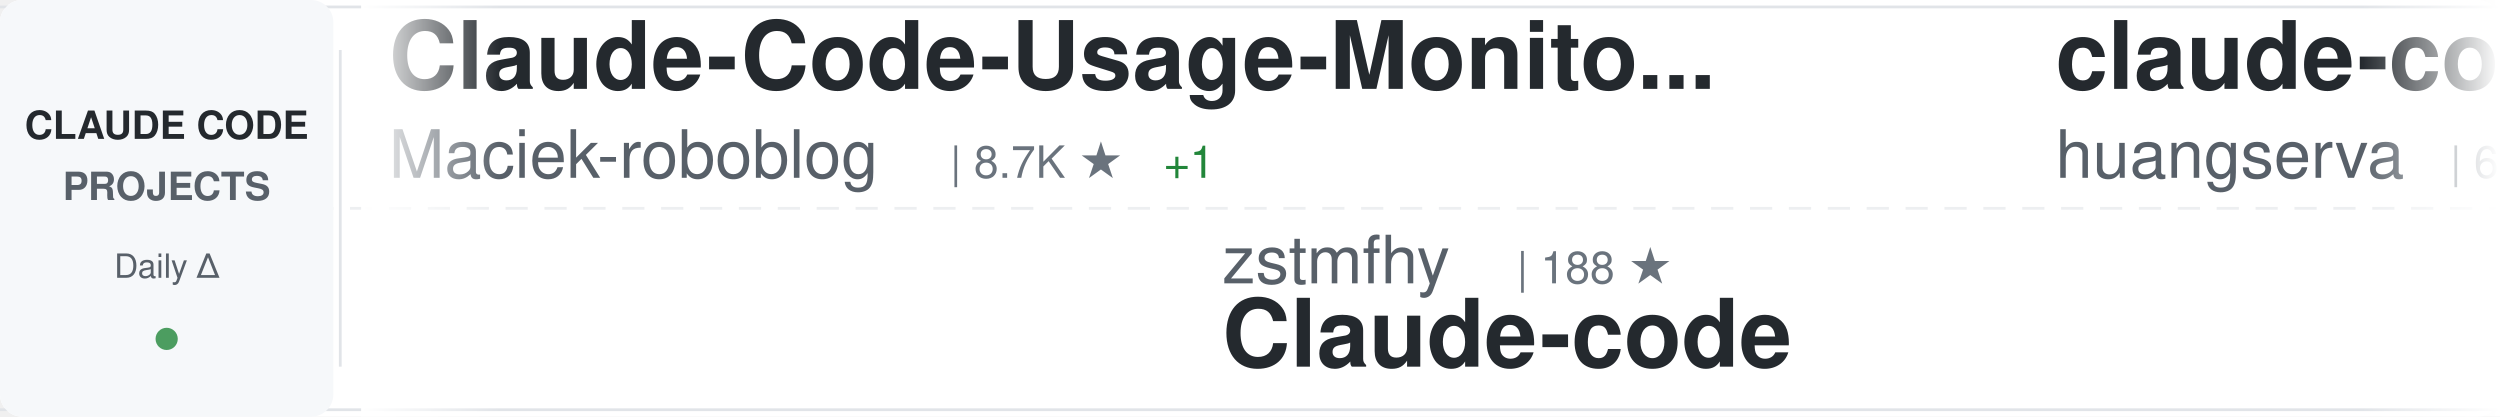
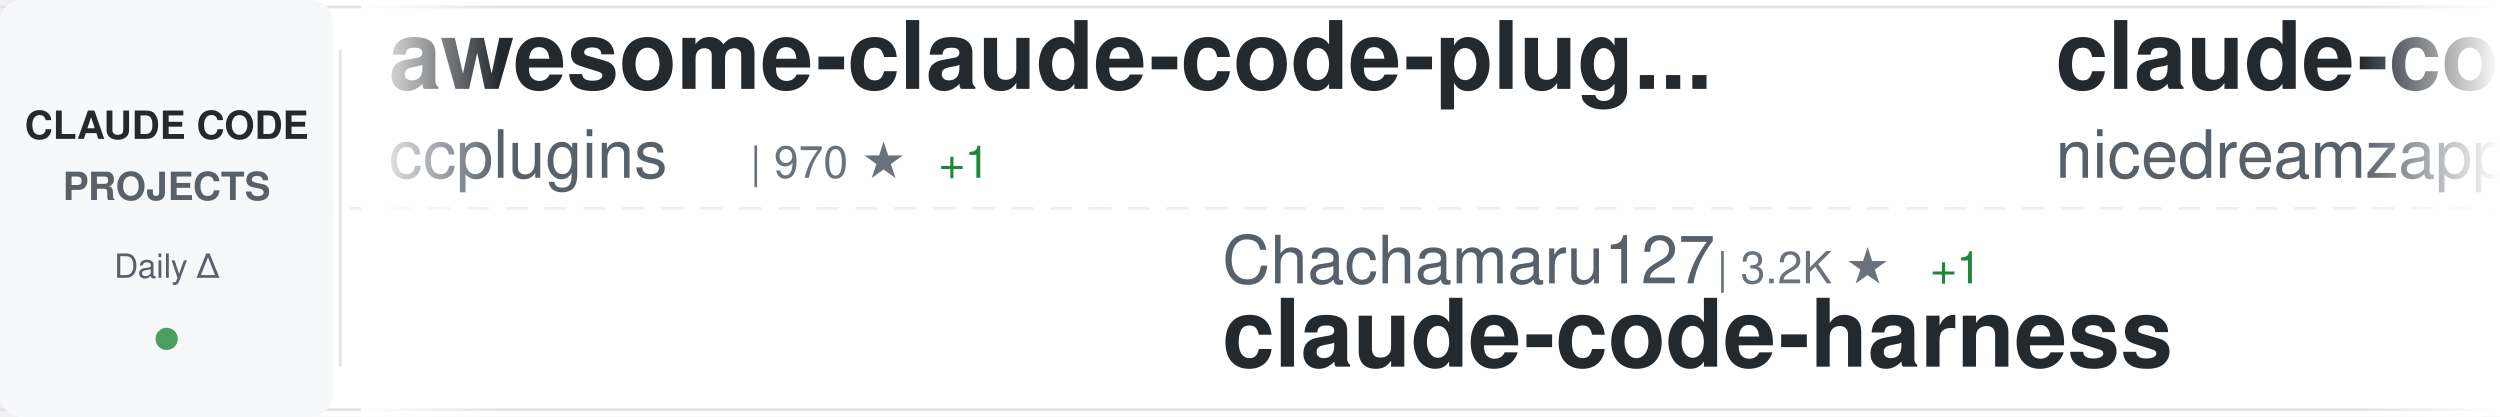
<svg xmlns="http://www.w3.org/2000/svg" width="900" height="150">
  <defs>
    <linearGradient id="awesomeLeftFade" x1="0%" y1="0%" x2="100%" y2="0%">
      <stop offset="0%" style="stop-color:#ffffff;stop-opacity:1" />
      <stop offset="100%" style="stop-color:#ffffff;stop-opacity:0" />
    </linearGradient>
    <linearGradient id="awesomeRightFade" x1="0%" y1="0%" x2="100%" y2="0%">
      <stop offset="0%" style="stop-color:#ffffff;stop-opacity:0" />
      <stop offset="100%" style="stop-color:#ffffff;stop-opacity:1" />
    </linearGradient>
  </defs>
  <rect width="900" height="150" fill="#ffffff" rx="8" />
  <rect x="0" y="2" width="900" height="1" fill="#e1e4e8" />
  <rect x="0" y="147" width="900" height="1" fill="#e1e4e8" />
  <line x1="0" y1="75" x2="900" y2="75" stroke="#e1e4e8" stroke-width="1" stroke-dasharray="8 6" opacity="0.6" />
  <rect x="0" y="0" width="120" height="150" fill="#f6f8fa" rx="8" />
  <text x="60" y="50" font-family="-apple-system, BlinkMacSystemFont, 'Segoe UI', Helvetica, Arial, sans-serif" font-size="14" font-weight="600" fill="#24292e" text-anchor="middle">CLAUDE CODE</text>
  <text x="60" y="72" font-family="-apple-system, BlinkMacSystemFont, 'Segoe UI', Helvetica, Arial, sans-serif" font-size="14" font-weight="600" fill="#586069" text-anchor="middle">PROJECTS</text>
  <text x="60" y="100" font-family="-apple-system, BlinkMacSystemFont, 'Segoe UI', Helvetica, Arial, sans-serif" font-size="12" font-weight="500" fill="#586069" text-anchor="middle">Daily Δ</text>
  <circle cx="60" cy="122" r="4" fill="#22863a" opacity="0.8" />
  <rect x="122" y="18" width="1" height="114" fill="#e1e4e8" />
  <clipPath id="awesomeTickerClip">
    <rect x="130" y="0" width="770" height="150" />
  </clipPath>
  <g clip-path="url(#awesomeTickerClip)">
    <g id="awesomeTickerItems">
      <animateTransform attributeName="transform" attributeType="XML" type="translate" from="0 0" to="-3000 0" dur="54s" repeatCount="indefinite" />
      <g transform="translate(0, 0)">
-         <text x="140" y="32" font-family="-apple-system, BlinkMacSystemFont, 'Segoe UI', Helvetica, Arial, sans-serif" font-size="34" font-weight="600" fill="#24292e">Claude-Code-Usage-Monito...</text>
-         <text x="140" y="64" font-family="-apple-system, BlinkMacSystemFont, 'Segoe UI', Helvetica, Arial, sans-serif" font-size="24" font-weight="400" fill="#586069">Maciek-roboblog</text>
-         <text x="342" y="64" font-family="-apple-system, BlinkMacSystemFont, 'Segoe UI', Helvetica, Arial, sans-serif" font-size="16" font-weight="500" fill="#6a737d">| 8.7K ★</text>
-         <text x="419" y="64" font-family="-apple-system, BlinkMacSystemFont, 'Segoe UI', Helvetica, Arial, sans-serif" font-size="16" font-weight="500" fill="#22863a"> +1</text>
+         <text x="140" y="32" font-family="-apple-system, BlinkMacSystemFont, 'Segoe UI', Helvetica, Arial, sans-serif" font-size="34" font-weight="600" fill="#24292e">awesome-claude-code-plug...</text>
+         <text x="140" y="64" font-family="-apple-system, BlinkMacSystemFont, 'Segoe UI', Helvetica, Arial, sans-serif" font-size="24" font-weight="400" fill="#586069">ccplugins</text>
+         <text x="270" y="64" font-family="-apple-system, BlinkMacSystemFont, 'Segoe UI', Helvetica, Arial, sans-serif" font-size="16" font-weight="500" fill="#6a737d">| 970 ★</text>
+         <text x="338" y="64" font-family="-apple-system, BlinkMacSystemFont, 'Segoe UI', Helvetica, Arial, sans-serif" font-size="16" font-weight="500" fill="#22863a"> +1</text>
      </g>
      <g transform="translate(300, 0)">
-         <text x="140" y="102" font-family="-apple-system, BlinkMacSystemFont, 'Segoe UI', Helvetica, Arial, sans-serif" font-size="24" font-weight="400" fill="#586069">zstmfhy</text>
-         <text x="246" y="102" font-family="-apple-system, BlinkMacSystemFont, 'Segoe UI', Helvetica, Arial, sans-serif" font-size="16" font-weight="500" fill="#6a737d">| 188 ★</text>
-         <text x="140" y="132" font-family="-apple-system, BlinkMacSystemFont, 'Segoe UI', Helvetica, Arial, sans-serif" font-size="34" font-weight="600" fill="#24292e">Claude-code</text>
+         <text x="140" y="102" font-family="-apple-system, BlinkMacSystemFont, 'Segoe UI', Helvetica, Arial, sans-serif" font-size="24" font-weight="400" fill="#586069">Chachamaru127</text>
+         <text x="318" y="102" font-family="-apple-system, BlinkMacSystemFont, 'Segoe UI', Helvetica, Arial, sans-serif" font-size="16" font-weight="500" fill="#6a737d">| 3.2K ★</text>
+         <text x="395" y="102" font-family="-apple-system, BlinkMacSystemFont, 'Segoe UI', Helvetica, Arial, sans-serif" font-size="16" font-weight="500" fill="#22863a"> +1</text>
+         <text x="140" y="132" font-family="-apple-system, BlinkMacSystemFont, 'Segoe UI', Helvetica, Arial, sans-serif" font-size="34" font-weight="600" fill="#24292e">claude-code-harness</text>
      </g>
      <g transform="translate(600, 0)">
-         <text x="140" y="32" font-family="-apple-system, BlinkMacSystemFont, 'Segoe UI', Helvetica, Arial, sans-serif" font-size="34" font-weight="600" fill="#24292e">claude-code-cli</text>
-         <text x="140" y="64" font-family="-apple-system, BlinkMacSystemFont, 'Segoe UI', Helvetica, Arial, sans-serif" font-size="24" font-weight="400" fill="#586069">huangserva</text>
-         <text x="282" y="64" font-family="-apple-system, BlinkMacSystemFont, 'Segoe UI', Helvetica, Arial, sans-serif" font-size="16" font-weight="500" fill="#6a737d">| 630 ★</text>
+         <text x="140" y="32" font-family="-apple-system, BlinkMacSystemFont, 'Segoe UI', Helvetica, Arial, sans-serif" font-size="34" font-weight="600" fill="#24292e">claude-code-local</text>
+         <text x="140" y="64" font-family="-apple-system, BlinkMacSystemFont, 'Segoe UI', Helvetica, Arial, sans-serif" font-size="24" font-weight="400" fill="#586069">nicedreamzapp</text>
+         <text x="318" y="64" font-family="-apple-system, BlinkMacSystemFont, 'Segoe UI', Helvetica, Arial, sans-serif" font-size="16" font-weight="500" fill="#6a737d">| 3.4K ★</text>
+         <text x="395" y="64" font-family="-apple-system, BlinkMacSystemFont, 'Segoe UI', Helvetica, Arial, sans-serif" font-size="16" font-weight="500" fill="#22863a"> +1</text>
      </g>
      <g transform="translate(900, 0)">
-         <text x="140" y="102" font-family="-apple-system, BlinkMacSystemFont, 'Segoe UI', Helvetica, Arial, sans-serif" font-size="24" font-weight="400" fill="#586069">Piebald-AI</text>
-         <text x="282" y="102" font-family="-apple-system, BlinkMacSystemFont, 'Segoe UI', Helvetica, Arial, sans-serif" font-size="16" font-weight="500" fill="#6a737d">| 12.9K ★</text>
-         <text x="368" y="102" font-family="-apple-system, BlinkMacSystemFont, 'Segoe UI', Helvetica, Arial, sans-serif" font-size="16" font-weight="500" fill="#22863a"> +3</text>
-         <text x="140" y="132" font-family="-apple-system, BlinkMacSystemFont, 'Segoe UI', Helvetica, Arial, sans-serif" font-size="34" font-weight="600" fill="#24292e">claude-code-system-promp...</text>
+         <text x="140" y="102" font-family="-apple-system, BlinkMacSystemFont, 'Segoe UI', Helvetica, Arial, sans-serif" font-size="24" font-weight="400" fill="#586069">huangserva</text>
+         <text x="282" y="102" font-family="-apple-system, BlinkMacSystemFont, 'Segoe UI', Helvetica, Arial, sans-serif" font-size="16" font-weight="500" fill="#6a737d">| 630 ★</text>
+         <text x="140" y="132" font-family="-apple-system, BlinkMacSystemFont, 'Segoe UI', Helvetica, Arial, sans-serif" font-size="34" font-weight="600" fill="#24292e">claude-code-cli</text>
      </g>
      <g transform="translate(1200, 0)">
-         <text x="140" y="32" font-family="-apple-system, BlinkMacSystemFont, 'Segoe UI', Helvetica, Arial, sans-serif" font-size="34" font-weight="600" fill="#24292e">awesome-claude-code</text>
-         <text x="140" y="64" font-family="-apple-system, BlinkMacSystemFont, 'Segoe UI', Helvetica, Arial, sans-serif" font-size="24" font-weight="400" fill="#586069">jqueryscript</text>
-         <text x="306" y="64" font-family="-apple-system, BlinkMacSystemFont, 'Segoe UI', Helvetica, Arial, sans-serif" font-size="16" font-weight="500" fill="#6a737d">| 526 ★</text>
+         <text x="140" y="32" font-family="-apple-system, BlinkMacSystemFont, 'Segoe UI', Helvetica, Arial, sans-serif" font-size="34" font-weight="600" fill="#24292e">claude-code-hub</text>
+         <text x="140" y="64" font-family="-apple-system, BlinkMacSystemFont, 'Segoe UI', Helvetica, Arial, sans-serif" font-size="24" font-weight="400" fill="#586069">ding113</text>
+         <text x="246" y="64" font-family="-apple-system, BlinkMacSystemFont, 'Segoe UI', Helvetica, Arial, sans-serif" font-size="16" font-weight="500" fill="#6a737d">| 3.4K ★</text>
+         <text x="323" y="64" font-family="-apple-system, BlinkMacSystemFont, 'Segoe UI', Helvetica, Arial, sans-serif" font-size="16" font-weight="500" fill="#22863a"> +1</text>
      </g>
      <g transform="translate(1500, 0)">
-         <text x="140" y="102" font-family="-apple-system, BlinkMacSystemFont, 'Segoe UI', Helvetica, Arial, sans-serif" font-size="24" font-weight="400" fill="#586069">WorldFlowAI</text>
-         <text x="294" y="102" font-family="-apple-system, BlinkMacSystemFont, 'Segoe UI', Helvetica, Arial, sans-serif" font-size="16" font-weight="500" fill="#6a737d">| 4.5K ★</text>
-         <text x="371" y="102" font-family="-apple-system, BlinkMacSystemFont, 'Segoe UI', Helvetica, Arial, sans-serif" font-size="16" font-weight="500" fill="#22863a"> +16</text>
-         <text x="140" y="132" font-family="-apple-system, BlinkMacSystemFont, 'Segoe UI', Helvetica, Arial, sans-serif" font-size="34" font-weight="600" fill="#24292e">everything-claude-code</text>
+         <text x="140" y="102" font-family="-apple-system, BlinkMacSystemFont, 'Segoe UI', Helvetica, Arial, sans-serif" font-size="24" font-weight="400" fill="#586069">disler</text>
+         <text x="234" y="102" font-family="-apple-system, BlinkMacSystemFont, 'Segoe UI', Helvetica, Arial, sans-serif" font-size="16" font-weight="500" fill="#6a737d">| 1.7K ★</text>
+         <text x="140" y="132" font-family="-apple-system, BlinkMacSystemFont, 'Segoe UI', Helvetica, Arial, sans-serif" font-size="34" font-weight="600" fill="#24292e">pi-vs-claude-code</text>
      </g>
      <g transform="translate(1800, 0)">
-         <text x="140" y="32" font-family="-apple-system, BlinkMacSystemFont, 'Segoe UI', Helvetica, Arial, sans-serif" font-size="34" font-weight="600" fill="#24292e">my-claude-code-setup</text>
-         <text x="140" y="64" font-family="-apple-system, BlinkMacSystemFont, 'Segoe UI', Helvetica, Arial, sans-serif" font-size="24" font-weight="400" fill="#586069">centminmod</text>
-         <text x="282" y="64" font-family="-apple-system, BlinkMacSystemFont, 'Segoe UI', Helvetica, Arial, sans-serif" font-size="16" font-weight="500" fill="#6a737d">| 2.7K ★</text>
-         <text x="359" y="64" font-family="-apple-system, BlinkMacSystemFont, 'Segoe UI', Helvetica, Arial, sans-serif" font-size="16" font-weight="500" fill="#22863a"> +1</text>
+         <text x="140" y="32" font-family="-apple-system, BlinkMacSystemFont, 'Segoe UI', Helvetica, Arial, sans-serif" font-size="34" font-weight="600" fill="#24292e">claude-code-router</text>
+         <text x="140" y="64" font-family="-apple-system, BlinkMacSystemFont, 'Segoe UI', Helvetica, Arial, sans-serif" font-size="24" font-weight="400" fill="#586069">musistudio</text>
+         <text x="282" y="64" font-family="-apple-system, BlinkMacSystemFont, 'Segoe UI', Helvetica, Arial, sans-serif" font-size="16" font-weight="500" fill="#6a737d">| 37.6K ★</text>
+         <text x="368" y="64" font-family="-apple-system, BlinkMacSystemFont, 'Segoe UI', Helvetica, Arial, sans-serif" font-size="16" font-weight="500" fill="#cb2431"> -1</text>
      </g>
      <g transform="translate(2100, 0)">
-         <text x="140" y="102" font-family="-apple-system, BlinkMacSystemFont, 'Segoe UI', Helvetica, Arial, sans-serif" font-size="24" font-weight="400" fill="#586069">ding113</text>
-         <text x="246" y="102" font-family="-apple-system, BlinkMacSystemFont, 'Segoe UI', Helvetica, Arial, sans-serif" font-size="16" font-weight="500" fill="#6a737d">| 3.4K ★</text>
-         <text x="140" y="132" font-family="-apple-system, BlinkMacSystemFont, 'Segoe UI', Helvetica, Arial, sans-serif" font-size="34" font-weight="600" fill="#24292e">claude-code-hub</text>
+         <text x="140" y="102" font-family="-apple-system, BlinkMacSystemFont, 'Segoe UI', Helvetica, Arial, sans-serif" font-size="24" font-weight="400" fill="#586069">VILA-Lab</text>
+         <text x="258" y="102" font-family="-apple-system, BlinkMacSystemFont, 'Segoe UI', Helvetica, Arial, sans-serif" font-size="16" font-weight="500" fill="#6a737d">| 2.2K ★</text>
+         <text x="140" y="132" font-family="-apple-system, BlinkMacSystemFont, 'Segoe UI', Helvetica, Arial, sans-serif" font-size="34" font-weight="600" fill="#24292e">Dive-into-Claude-Code</text>
      </g>
      <g transform="translate(2400, 0)">
-         <text x="140" y="32" font-family="-apple-system, BlinkMacSystemFont, 'Segoe UI', Helvetica, Arial, sans-serif" font-size="34" font-weight="600" fill="#24292e">claude-code-reverse</text>
-         <text x="140" y="64" font-family="-apple-system, BlinkMacSystemFont, 'Segoe UI', Helvetica, Arial, sans-serif" font-size="24" font-weight="400" fill="#586069">Yuyz0112</text>
-         <text x="258" y="64" font-family="-apple-system, BlinkMacSystemFont, 'Segoe UI', Helvetica, Arial, sans-serif" font-size="16" font-weight="500" fill="#6a737d">| 2.4K ★</text>
+         <text x="140" y="32" font-family="-apple-system, BlinkMacSystemFont, 'Segoe UI', Helvetica, Arial, sans-serif" font-size="34" font-weight="600" fill="#24292e">claude-code-settings</text>
+         <text x="140" y="64" font-family="-apple-system, BlinkMacSystemFont, 'Segoe UI', Helvetica, Arial, sans-serif" font-size="24" font-weight="400" fill="#586069">feiskyer</text>
+         <text x="258" y="64" font-family="-apple-system, BlinkMacSystemFont, 'Segoe UI', Helvetica, Arial, sans-serif" font-size="16" font-weight="500" fill="#6a737d">| 1.7K ★</text>
      </g>
      <g transform="translate(2700, 0)">
-         <text x="140" y="102" font-family="-apple-system, BlinkMacSystemFont, 'Segoe UI', Helvetica, Arial, sans-serif" font-size="24" font-weight="400" fill="#586069">repowise-dev</text>
-         <text x="306" y="102" font-family="-apple-system, BlinkMacSystemFont, 'Segoe UI', Helvetica, Arial, sans-serif" font-size="16" font-weight="500" fill="#6a737d">| 1.2K ★</text>
-         <text x="140" y="132" font-family="-apple-system, BlinkMacSystemFont, 'Segoe UI', Helvetica, Arial, sans-serif" font-size="34" font-weight="600" fill="#24292e">claude-code-prompts</text>
+         <text x="140" y="102" font-family="-apple-system, BlinkMacSystemFont, 'Segoe UI', Helvetica, Arial, sans-serif" font-size="24" font-weight="400" fill="#586069">davila7</text>
+         <text x="246" y="102" font-family="-apple-system, BlinkMacSystemFont, 'Segoe UI', Helvetica, Arial, sans-serif" font-size="16" font-weight="500" fill="#6a737d">| 32.6K ★</text>
+         <text x="332" y="102" font-family="-apple-system, BlinkMacSystemFont, 'Segoe UI', Helvetica, Arial, sans-serif" font-size="16" font-weight="500" fill="#22863a"> +7</text>
+         <text x="140" y="132" font-family="-apple-system, BlinkMacSystemFont, 'Segoe UI', Helvetica, Arial, sans-serif" font-size="34" font-weight="600" fill="#24292e">claude-code-templates</text>
      </g>
      <g transform="translate(3000, 0)">
-         <text x="140" y="32" font-family="-apple-system, BlinkMacSystemFont, 'Segoe UI', Helvetica, Arial, sans-serif" font-size="34" font-weight="600" fill="#24292e">Claude-Code-Usage-Monito...</text>
-         <text x="140" y="64" font-family="-apple-system, BlinkMacSystemFont, 'Segoe UI', Helvetica, Arial, sans-serif" font-size="24" font-weight="400" fill="#586069">Maciek-roboblog</text>
-         <text x="342" y="64" font-family="-apple-system, BlinkMacSystemFont, 'Segoe UI', Helvetica, Arial, sans-serif" font-size="16" font-weight="500" fill="#6a737d">| 8.7K ★</text>
-         <text x="419" y="64" font-family="-apple-system, BlinkMacSystemFont, 'Segoe UI', Helvetica, Arial, sans-serif" font-size="16" font-weight="500" fill="#22863a"> +1</text>
+         <text x="140" y="32" font-family="-apple-system, BlinkMacSystemFont, 'Segoe UI', Helvetica, Arial, sans-serif" font-size="34" font-weight="600" fill="#24292e">awesome-claude-code-plug...</text>
+         <text x="140" y="64" font-family="-apple-system, BlinkMacSystemFont, 'Segoe UI', Helvetica, Arial, sans-serif" font-size="24" font-weight="400" fill="#586069">ccplugins</text>
+         <text x="270" y="64" font-family="-apple-system, BlinkMacSystemFont, 'Segoe UI', Helvetica, Arial, sans-serif" font-size="16" font-weight="500" fill="#6a737d">| 970 ★</text>
+         <text x="338" y="64" font-family="-apple-system, BlinkMacSystemFont, 'Segoe UI', Helvetica, Arial, sans-serif" font-size="16" font-weight="500" fill="#22863a"> +1</text>
      </g>
      <g transform="translate(3300, 0)">
-         <text x="140" y="102" font-family="-apple-system, BlinkMacSystemFont, 'Segoe UI', Helvetica, Arial, sans-serif" font-size="24" font-weight="400" fill="#586069">zstmfhy</text>
-         <text x="246" y="102" font-family="-apple-system, BlinkMacSystemFont, 'Segoe UI', Helvetica, Arial, sans-serif" font-size="16" font-weight="500" fill="#6a737d">| 188 ★</text>
-         <text x="140" y="132" font-family="-apple-system, BlinkMacSystemFont, 'Segoe UI', Helvetica, Arial, sans-serif" font-size="34" font-weight="600" fill="#24292e">Claude-code</text>
+         <text x="140" y="102" font-family="-apple-system, BlinkMacSystemFont, 'Segoe UI', Helvetica, Arial, sans-serif" font-size="24" font-weight="400" fill="#586069">Chachamaru127</text>
+         <text x="318" y="102" font-family="-apple-system, BlinkMacSystemFont, 'Segoe UI', Helvetica, Arial, sans-serif" font-size="16" font-weight="500" fill="#6a737d">| 3.2K ★</text>
+         <text x="395" y="102" font-family="-apple-system, BlinkMacSystemFont, 'Segoe UI', Helvetica, Arial, sans-serif" font-size="16" font-weight="500" fill="#22863a"> +1</text>
+         <text x="140" y="132" font-family="-apple-system, BlinkMacSystemFont, 'Segoe UI', Helvetica, Arial, sans-serif" font-size="34" font-weight="600" fill="#24292e">claude-code-harness</text>
      </g>
      <g transform="translate(3600, 0)">
-         <text x="140" y="32" font-family="-apple-system, BlinkMacSystemFont, 'Segoe UI', Helvetica, Arial, sans-serif" font-size="34" font-weight="600" fill="#24292e">claude-code-cli</text>
-         <text x="140" y="64" font-family="-apple-system, BlinkMacSystemFont, 'Segoe UI', Helvetica, Arial, sans-serif" font-size="24" font-weight="400" fill="#586069">huangserva</text>
-         <text x="282" y="64" font-family="-apple-system, BlinkMacSystemFont, 'Segoe UI', Helvetica, Arial, sans-serif" font-size="16" font-weight="500" fill="#6a737d">| 630 ★</text>
+         <text x="140" y="32" font-family="-apple-system, BlinkMacSystemFont, 'Segoe UI', Helvetica, Arial, sans-serif" font-size="34" font-weight="600" fill="#24292e">claude-code-local</text>
+         <text x="140" y="64" font-family="-apple-system, BlinkMacSystemFont, 'Segoe UI', Helvetica, Arial, sans-serif" font-size="24" font-weight="400" fill="#586069">nicedreamzapp</text>
+         <text x="318" y="64" font-family="-apple-system, BlinkMacSystemFont, 'Segoe UI', Helvetica, Arial, sans-serif" font-size="16" font-weight="500" fill="#6a737d">| 3.4K ★</text>
+         <text x="395" y="64" font-family="-apple-system, BlinkMacSystemFont, 'Segoe UI', Helvetica, Arial, sans-serif" font-size="16" font-weight="500" fill="#22863a"> +1</text>
      </g>
      <g transform="translate(3900, 0)">
-         <text x="140" y="102" font-family="-apple-system, BlinkMacSystemFont, 'Segoe UI', Helvetica, Arial, sans-serif" font-size="24" font-weight="400" fill="#586069">Piebald-AI</text>
-         <text x="282" y="102" font-family="-apple-system, BlinkMacSystemFont, 'Segoe UI', Helvetica, Arial, sans-serif" font-size="16" font-weight="500" fill="#6a737d">| 12.9K ★</text>
-         <text x="368" y="102" font-family="-apple-system, BlinkMacSystemFont, 'Segoe UI', Helvetica, Arial, sans-serif" font-size="16" font-weight="500" fill="#22863a"> +3</text>
-         <text x="140" y="132" font-family="-apple-system, BlinkMacSystemFont, 'Segoe UI', Helvetica, Arial, sans-serif" font-size="34" font-weight="600" fill="#24292e">claude-code-system-promp...</text>
+         <text x="140" y="102" font-family="-apple-system, BlinkMacSystemFont, 'Segoe UI', Helvetica, Arial, sans-serif" font-size="24" font-weight="400" fill="#586069">huangserva</text>
+         <text x="282" y="102" font-family="-apple-system, BlinkMacSystemFont, 'Segoe UI', Helvetica, Arial, sans-serif" font-size="16" font-weight="500" fill="#6a737d">| 630 ★</text>
+         <text x="140" y="132" font-family="-apple-system, BlinkMacSystemFont, 'Segoe UI', Helvetica, Arial, sans-serif" font-size="34" font-weight="600" fill="#24292e">claude-code-cli</text>
      </g>
    </g>
  </g>
  <rect x="130" y="0" width="50" height="150" fill="url(#awesomeLeftFade)" />
  <rect x="850" y="0" width="50" height="150" fill="url(#awesomeRightFade)" />
</svg>
